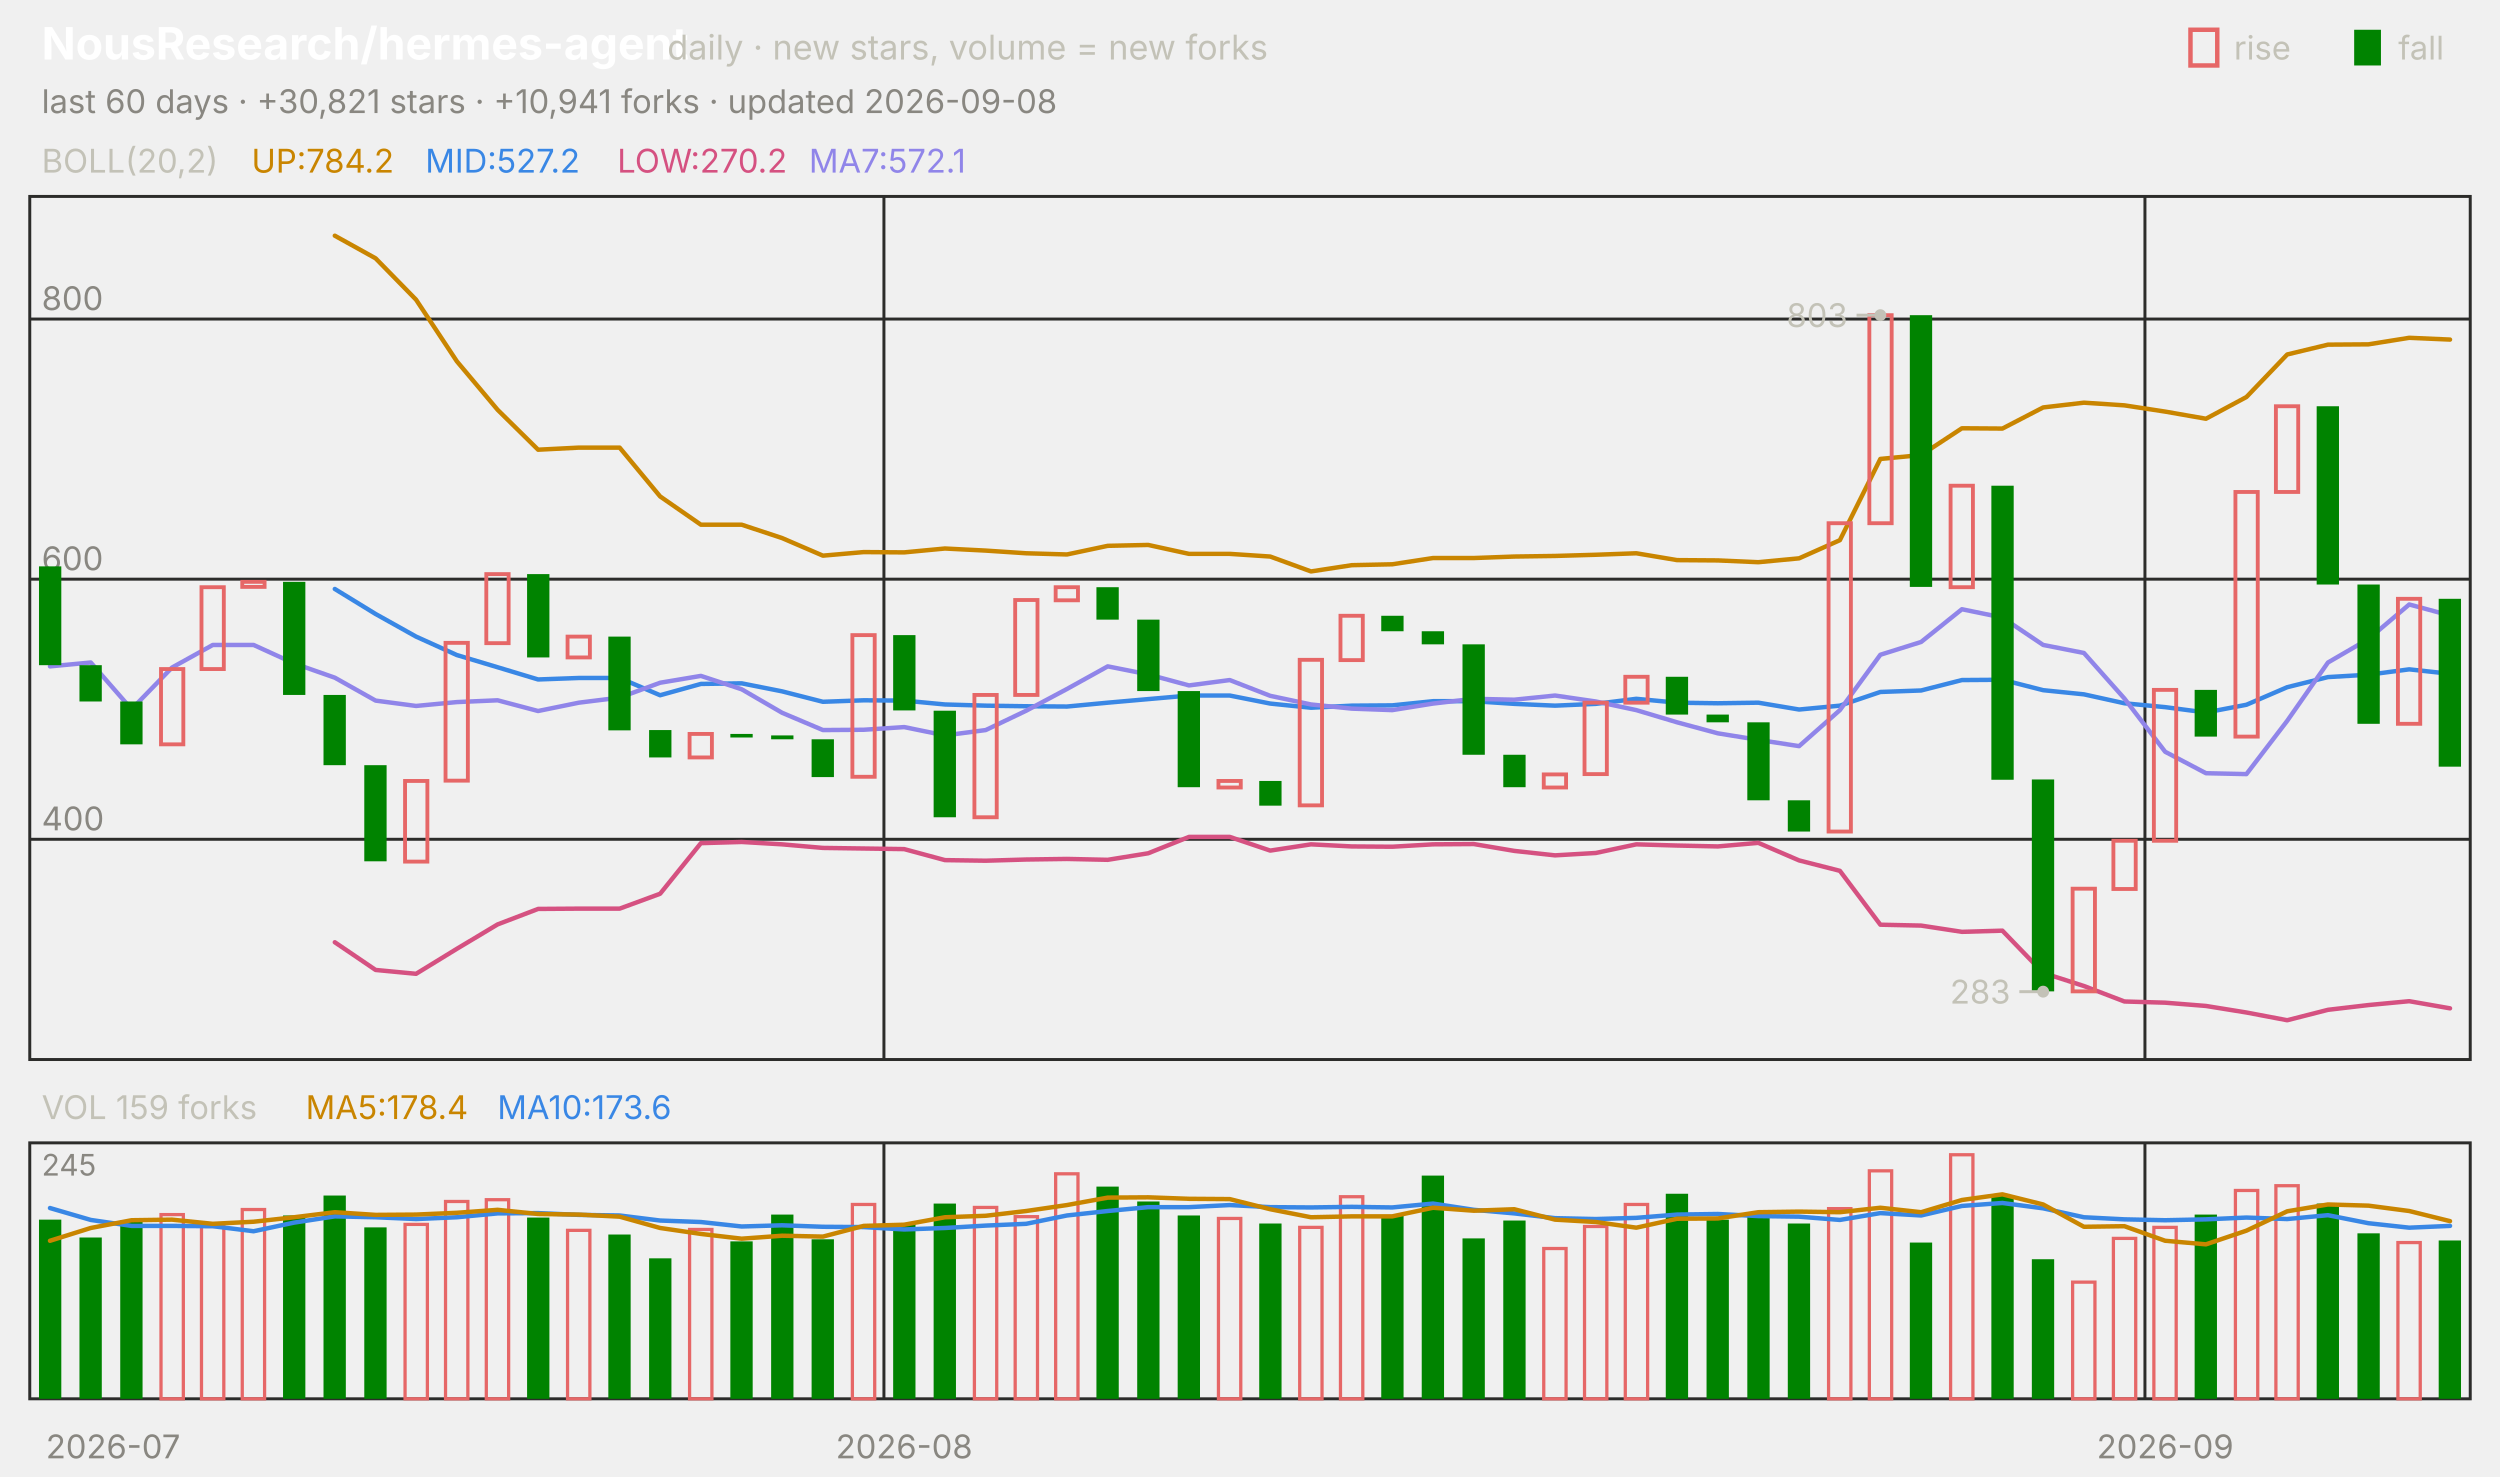
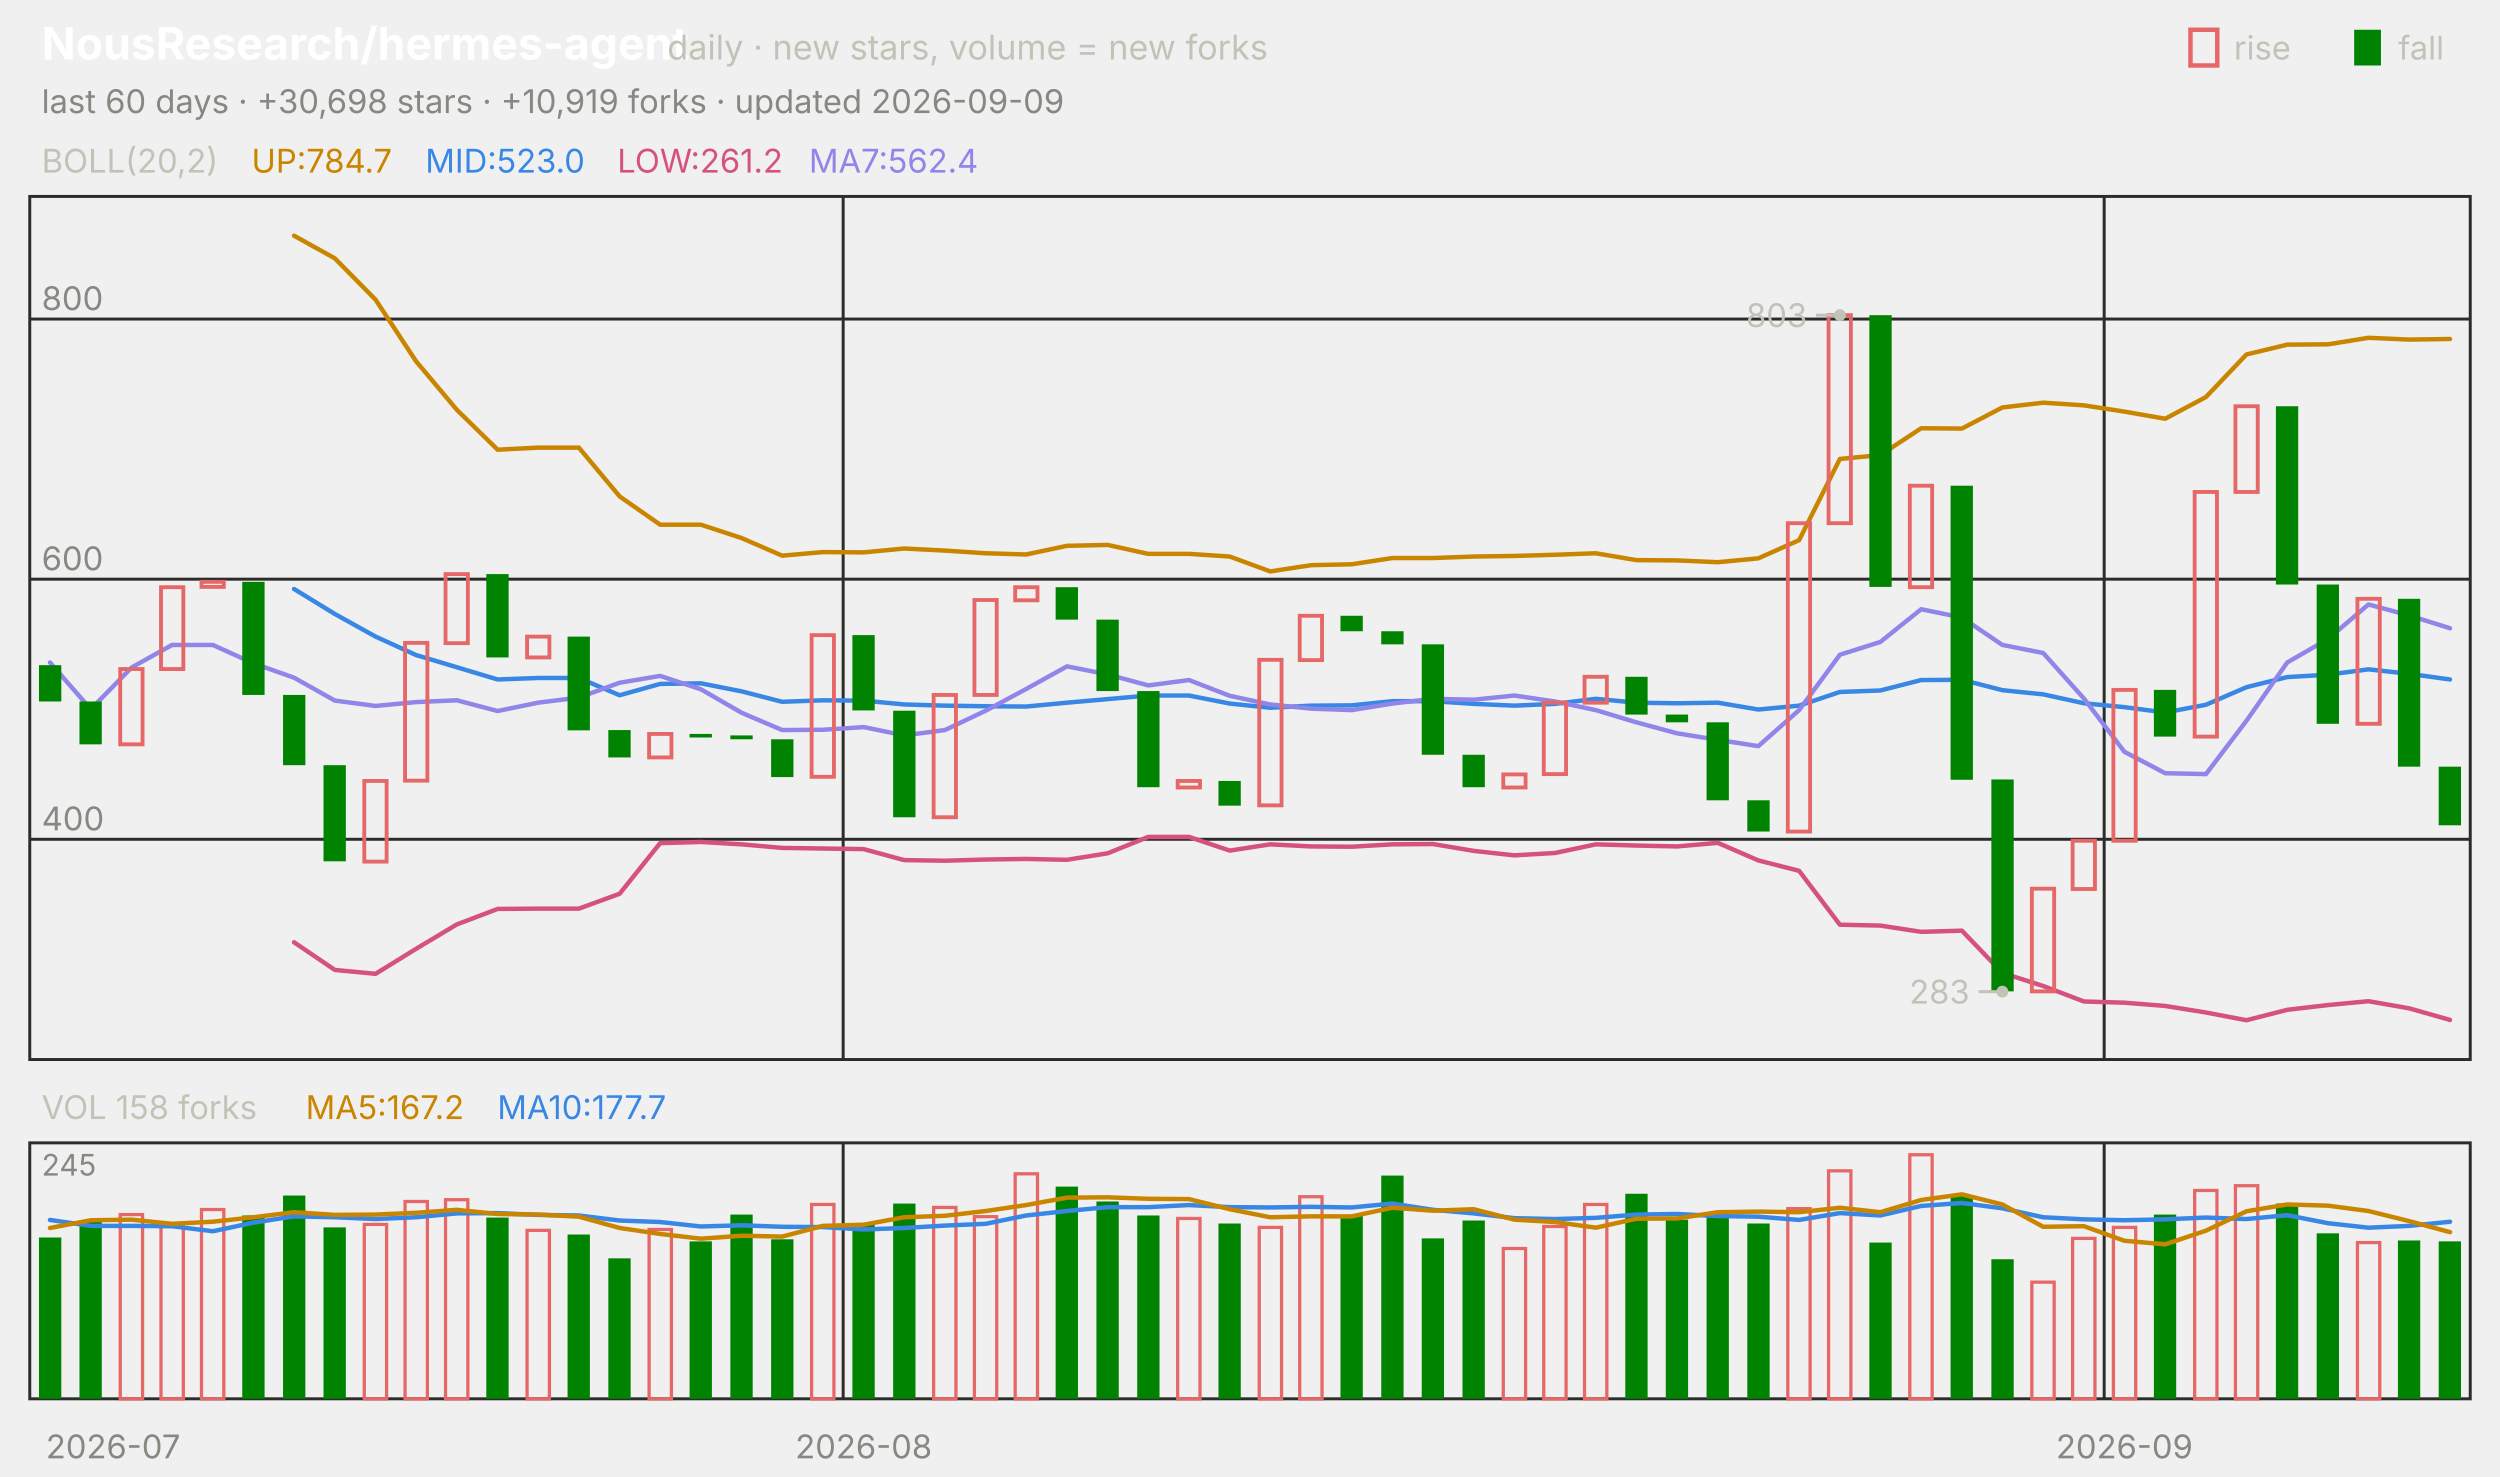
<svg xmlns="http://www.w3.org/2000/svg" viewBox="0 0 840 496" width="840" height="496" font-family="-apple-system,'Segoe UI',system-ui,sans-serif" role="img" aria-label="NousResearch/hermes-agent candlestick chart">
  <text x="14.0" y="20.0" font-size="15" fill="#ffffff" font-weight="650">NousResearch/hermes-agent</text>
  <text x="224.2" y="20.0" font-size="11.5" fill="#c3c2b7">daily · new stars, volume = new forks</text>
  <text x="805.8" y="20.0" font-size="11.0" fill="#c3c2b7">fall</text>
  <rect x="791" y="10" width="9" height="12" fill="#008300" />
  <text x="750.6" y="20.0" font-size="11.0" fill="#c3c2b7">rise</text>
  <rect x="736" y="10" width="9" height="12" fill="none" stroke="#e66767" stroke-width="1.5" />
-   <text x="14.0" y="38.0" font-size="11.0" fill="#898781">last 60 days · +30,821 stars · +10,941 forks · updated 2026-09-08</text>
+   <text x="14.0" y="38.0" font-size="11.0" fill="#898781">last 60 days · +30,698 stars · +10,919 forks · updated 2026-09-09</text>
  <rect x="10" y="66" width="820" height="290" fill="none" stroke="#2c2c2a" />
  <rect x="10" y="384" width="820" height="86" fill="none" stroke="#2c2c2a" />
  <text x="38.0" y="490.0" font-size="11.0" fill="#898781" text-anchor="middle">2026-07</text>
-   <line x1="297.0" y1="66.0" x2="297.0" y2="356.0" stroke="#2c2c2a" stroke-width="1.0" />
-   <line x1="297.0" y1="384.0" x2="297.0" y2="470.0" stroke="#2c2c2a" stroke-width="1.0" />
-   <text x="303.8" y="490.0" font-size="11.0" fill="#898781" text-anchor="middle">2026-08</text>
-   <line x1="720.7" y1="66.0" x2="720.7" y2="356.0" stroke="#2c2c2a" stroke-width="1.0" />
-   <line x1="720.7" y1="384.0" x2="720.7" y2="470.0" stroke="#2c2c2a" stroke-width="1.0" />
-   <text x="727.5" y="490.0" font-size="11.0" fill="#898781" text-anchor="middle">2026-09</text>
+   <line x1="283.3" y1="66.0" x2="283.3" y2="356.0" stroke="#2c2c2a" stroke-width="1.0" />
+   <line x1="283.3" y1="384.0" x2="283.3" y2="470.0" stroke="#2c2c2a" stroke-width="1.0" />
+   <text x="290.2" y="490.0" font-size="11.0" fill="#898781" text-anchor="middle">2026-08</text>
+   <line x1="707.0" y1="66.0" x2="707.0" y2="356.0" stroke="#2c2c2a" stroke-width="1.0" />
+   <line x1="707.0" y1="384.0" x2="707.0" y2="470.0" stroke="#2c2c2a" stroke-width="1.0" />
+   <text x="713.8" y="490.0" font-size="11.0" fill="#898781" text-anchor="middle">2026-09</text>
  <text x="14.0" y="58.0" font-size="11.0" fill="#c3c2b7">BOLL(20,2)</text>
-   <text x="84.5" y="58.0" font-size="11.0" fill="#c98500">UP:784.2</text>
-   <text x="142.9" y="58.0" font-size="11.0" fill="#3987e5">MID:527.2</text>
-   <text x="207.4" y="58.0" font-size="11.0" fill="#d55181">LOW:270.2</text>
-   <text x="271.8" y="58.0" font-size="11.0" fill="#9085e9">MA7:572.1</text>
+   <text x="84.5" y="58.0" font-size="11.0" fill="#c98500">UP:784.7</text>
+   <text x="142.9" y="58.0" font-size="11.0" fill="#3987e5">MID:523.0</text>
+   <text x="207.4" y="58.0" font-size="11.0" fill="#d55181">LOW:261.2</text>
+   <text x="271.8" y="58.0" font-size="11.0" fill="#9085e9">MA7:562.4</text>
  <line x1="10.0" y1="282.0" x2="830.0" y2="282.0" stroke="#2c2c2a" stroke-width="1.0" />
  <text x="14.0" y="279.0" font-size="11.0" fill="#898781">400</text>
  <line x1="10.0" y1="194.6" x2="830.0" y2="194.6" stroke="#2c2c2a" stroke-width="1.0" />
  <text x="14.0" y="191.6" font-size="11.0" fill="#898781">600</text>
  <line x1="10.0" y1="107.2" x2="830.0" y2="107.2" stroke="#2c2c2a" stroke-width="1.0" />
  <text x="14.0" y="104.2" font-size="11.0" fill="#898781">800</text>
-   <polyline points="112.5,79.2 126.2,86.8 139.8,100.7 153.5,121.4 167.2,137.7 180.8,151.1 194.5,150.4 208.2,150.4 221.8,166.8 235.5,176.3 249.2,176.3 262.8,180.8 276.5,186.7 290.2,185.5 303.8,185.6 317.5,184.3 331.2,185.0 344.8,185.9 358.5,186.3 372.2,183.4 385.8,183.1 399.5,186.1 413.2,186.1 426.8,187.0 440.5,192.0 454.2,189.9 467.8,189.6 481.5,187.5 495.2,187.5 508.8,187.0 522.5,186.8 536.2,186.4 549.8,185.9 563.5,188.2 577.2,188.3 590.8,188.9 604.5,187.6 618.2,181.5 631.8,154.2 645.5,152.9 659.2,143.9 672.8,144.0 686.5,136.9 700.2,135.3 713.8,136.2 727.5,138.3 741.2,140.7 754.8,133.4 768.5,119.1 782.2,115.8 795.8,115.7 809.5,113.5 823.2,114.1" fill="none" stroke="#c98500" stroke-width="1.5" stroke-linejoin="round" stroke-linecap="round" />
-   <polyline points="112.5,197.9 126.2,206.3 139.8,213.9 153.5,220.1 167.2,224.2 180.8,228.3 194.5,227.8 208.2,227.8 221.8,233.6 235.5,229.8 249.2,229.6 262.8,232.3 276.5,235.8 290.2,235.3 303.8,235.4 317.5,236.7 331.2,237.1 344.8,237.3 358.5,237.4 372.2,236.1 385.8,234.9 399.5,233.7 413.2,233.7 426.8,236.4 440.5,237.8 454.2,237.1 467.8,237.0 481.5,235.6 495.2,235.6 508.8,236.5 522.5,237.1 536.2,236.5 549.8,234.8 563.5,236.1 577.2,236.3 590.8,236.1 604.5,238.4 618.2,237.1 631.8,232.5 645.5,232.0 659.2,228.5 672.8,228.4 686.5,231.9 700.2,233.3 713.8,236.3 727.5,237.6 741.2,239.4 754.8,236.8 768.5,230.9 782.2,227.5 795.8,226.7 809.5,224.9 823.2,226.4" fill="none" stroke="#3987e5" stroke-width="1.5" stroke-linejoin="round" stroke-linecap="round" />
-   <polyline points="112.5,316.6 126.2,325.9 139.8,327.2 153.5,318.8 167.2,310.6 180.8,305.4 194.5,305.3 208.2,305.3 221.8,300.3 235.5,283.3 249.2,282.9 262.8,283.7 276.5,284.9 290.2,285.1 303.8,285.3 317.5,289.0 331.2,289.2 344.8,288.8 358.5,288.6 372.2,288.9 385.8,286.7 399.5,281.2 413.2,281.2 426.8,285.8 440.5,283.7 454.2,284.4 467.8,284.5 481.5,283.7 495.2,283.6 508.8,285.9 522.5,287.4 536.2,286.6 549.8,283.7 563.5,284.1 577.2,284.4 590.8,283.2 604.5,289.1 618.2,292.6 631.8,310.7 645.5,311.0 659.2,313.1 672.8,312.7 686.5,326.9 700.2,331.3 713.8,336.5 727.5,336.9 741.2,338.0 754.8,340.2 768.5,342.8 782.2,339.3 795.8,337.7 809.5,336.4 823.2,338.8" fill="none" stroke="#d55181" stroke-width="1.5" stroke-linejoin="round" stroke-linecap="round" />
-   <polyline points="16.8,223.9 30.5,222.6 44.2,238.3 57.8,224.3 71.5,216.7 85.2,216.7 98.8,222.9 112.5,227.7 126.2,235.4 139.8,237.2 153.5,235.9 167.2,235.3 180.8,238.9 194.5,236.1 208.2,234.4 221.8,229.4 235.5,227.1 249.2,231.6 262.8,239.5 276.5,245.3 290.2,245.2 303.8,244.3 317.5,247.1 331.2,245.3 344.8,238.8 358.5,231.5 372.2,223.9 385.8,226.6 399.5,230.3 413.2,228.5 426.8,233.8 440.5,236.7 454.2,238.1 467.8,238.6 481.5,236.4 495.2,234.8 508.8,235.1 522.5,233.7 536.2,235.7 549.8,238.6 563.5,242.7 577.2,246.4 590.8,248.6 604.5,250.7 618.2,238.6 631.8,220.0 645.5,215.7 659.2,204.7 672.8,207.5 686.5,216.7 700.2,219.4 713.8,234.7 727.5,252.6 741.2,259.8 754.8,260.1 768.5,242.2 782.2,222.6 795.8,214.7 809.5,203.1 823.2,206.8" fill="none" stroke="#9085e9" stroke-width="1.5" stroke-linejoin="round" stroke-linecap="round" />
-   <rect x="13.1" y="190.3" width="7.5" height="33.2" fill="#008300" />
-   <rect x="26.7" y="223.5" width="7.5" height="12.2" fill="#008300" />
-   <rect x="40.4" y="235.7" width="7.5" height="14.4" fill="#008300" />
-   <rect x="54.1" y="224.8" width="7.5" height="25.3" fill="none" stroke="#e66767" stroke-width="1.3" />
-   <rect x="67.7" y="197.3" width="7.5" height="27.5" fill="none" stroke="#e66767" stroke-width="1.3" />
-   <rect x="81.4" y="195.5" width="7.5" height="1.7" fill="none" stroke="#e66767" stroke-width="1.3" />
-   <rect x="95.1" y="195.5" width="7.5" height="38.0" fill="#008300" />
-   <rect x="108.7" y="233.5" width="7.5" height="23.6" fill="#008300" />
-   <rect x="122.4" y="257.1" width="7.5" height="32.3" fill="#008300" />
-   <rect x="136.1" y="262.4" width="7.5" height="27.1" fill="none" stroke="#e66767" stroke-width="1.3" />
-   <rect x="149.7" y="216.0" width="7.5" height="46.3" fill="none" stroke="#e66767" stroke-width="1.3" />
-   <rect x="163.4" y="192.9" width="7.5" height="23.2" fill="none" stroke="#e66767" stroke-width="1.3" />
-   <rect x="177.1" y="192.9" width="7.5" height="28.0" fill="#008300" />
-   <rect x="190.7" y="213.9" width="7.5" height="7.0" fill="none" stroke="#e66767" stroke-width="1.3" />
-   <rect x="204.4" y="213.9" width="7.5" height="31.5" fill="#008300" />
-   <rect x="218.1" y="245.3" width="7.5" height="9.2" fill="#008300" />
-   <rect x="231.7" y="246.6" width="7.5" height="7.9" fill="none" stroke="#e66767" stroke-width="1.3" />
-   <rect x="245.4" y="246.6" width="7.5" height="1.2" fill="#008300" />
-   <rect x="259.1" y="247.1" width="7.5" height="1.3" fill="#008300" />
-   <rect x="272.7" y="248.4" width="7.5" height="12.7" fill="#008300" />
-   <rect x="286.4" y="213.4" width="7.5" height="47.6" fill="none" stroke="#e66767" stroke-width="1.3" />
-   <rect x="300.1" y="213.4" width="7.5" height="25.3" fill="#008300" />
-   <rect x="313.7" y="238.8" width="7.5" height="35.8" fill="#008300" />
-   <rect x="327.4" y="233.5" width="7.5" height="41.1" fill="none" stroke="#e66767" stroke-width="1.3" />
-   <rect x="341.1" y="201.6" width="7.5" height="31.9" fill="none" stroke="#e66767" stroke-width="1.3" />
-   <rect x="354.7" y="197.3" width="7.5" height="4.4" fill="none" stroke="#e66767" stroke-width="1.3" />
-   <rect x="368.4" y="197.3" width="7.5" height="10.9" fill="#008300" />
-   <rect x="382.1" y="208.2" width="7.5" height="24.0" fill="#008300" />
-   <rect x="395.7" y="232.2" width="7.5" height="32.3" fill="#008300" />
-   <rect x="409.4" y="262.4" width="7.5" height="2.2" fill="none" stroke="#e66767" stroke-width="1.3" />
-   <rect x="423.1" y="262.4" width="7.5" height="8.3" fill="#008300" />
-   <rect x="436.7" y="221.7" width="7.5" height="48.9" fill="none" stroke="#e66767" stroke-width="1.3" />
-   <rect x="450.4" y="206.9" width="7.5" height="14.9" fill="none" stroke="#e66767" stroke-width="1.3" />
-   <rect x="464.1" y="206.9" width="7.5" height="5.2" fill="#008300" />
-   <rect x="477.7" y="212.1" width="7.5" height="4.4" fill="#008300" />
-   <rect x="491.4" y="216.5" width="7.5" height="37.1" fill="#008300" />
-   <rect x="505.1" y="253.6" width="7.5" height="10.9" fill="#008300" />
-   <rect x="518.7" y="260.2" width="7.5" height="4.4" fill="none" stroke="#e66767" stroke-width="1.3" />
-   <rect x="532.4" y="236.1" width="7.5" height="24.0" fill="none" stroke="#e66767" stroke-width="1.3" />
-   <rect x="546.1" y="227.4" width="7.5" height="8.7" fill="none" stroke="#e66767" stroke-width="1.3" />
-   <rect x="559.7" y="227.4" width="7.5" height="12.7" fill="#008300" />
-   <rect x="573.4" y="240.1" width="7.5" height="2.6" fill="#008300" />
-   <rect x="587.1" y="242.7" width="7.5" height="26.2" fill="#008300" />
-   <rect x="600.7" y="268.9" width="7.5" height="10.5" fill="#008300" />
-   <rect x="614.4" y="175.8" width="7.5" height="103.6" fill="none" stroke="#e66767" stroke-width="1.3" />
-   <rect x="628.1" y="105.9" width="7.5" height="69.9" fill="none" stroke="#e66767" stroke-width="1.3" />
-   <rect x="641.7" y="105.9" width="7.5" height="91.3" fill="#008300" />
-   <rect x="655.4" y="163.2" width="7.5" height="34.1" fill="none" stroke="#e66767" stroke-width="1.3" />
-   <rect x="669.1" y="163.2" width="7.5" height="98.8" fill="#008300" />
-   <rect x="682.7" y="261.9" width="7.5" height="71.2" fill="#008300" />
-   <rect x="696.4" y="298.6" width="7.5" height="34.5" fill="none" stroke="#e66767" stroke-width="1.3" />
-   <rect x="710.1" y="282.5" width="7.5" height="16.2" fill="none" stroke="#e66767" stroke-width="1.3" />
-   <rect x="723.7" y="231.8" width="7.5" height="50.7" fill="none" stroke="#e66767" stroke-width="1.3" />
-   <rect x="737.4" y="231.8" width="7.5" height="15.7" fill="#008300" />
-   <rect x="751.1" y="165.3" width="7.5" height="82.2" fill="none" stroke="#e66767" stroke-width="1.3" />
-   <rect x="764.7" y="136.5" width="7.5" height="28.8" fill="none" stroke="#e66767" stroke-width="1.3" />
-   <rect x="778.4" y="136.5" width="7.5" height="59.9" fill="#008300" />
-   <rect x="792.1" y="196.4" width="7.5" height="46.8" fill="#008300" />
-   <rect x="805.7" y="201.2" width="7.5" height="42.0" fill="none" stroke="#e66767" stroke-width="1.3" />
-   <rect x="819.4" y="201.2" width="7.5" height="56.4" fill="#008300" />
-   <circle cx="631.8" cy="105.9" r="2" fill="#c3c2b7" />
-   <line x1="631.8" y1="105.9" x2="623.8" y2="105.9" stroke="#c3c2b7" stroke-width="1.0" />
-   <text x="620.8" y="109.9" font-size="11.0" fill="#c3c2b7" text-anchor="end">803</text>
-   <circle cx="686.5" cy="333.2" r="2" fill="#c3c2b7" />
-   <line x1="686.5" y1="333.2" x2="678.5" y2="333.2" stroke="#c3c2b7" stroke-width="1.0" />
-   <text x="675.5" y="337.2" font-size="11.0" fill="#c3c2b7" text-anchor="end">283</text>
-   <text x="14.0" y="376.0" font-size="11.0" fill="#c3c2b7">VOL 159 forks</text>
-   <text x="102.7" y="376.0" font-size="11.0" fill="#c98500">MA5:178.4</text>
-   <text x="167.1" y="376.0" font-size="11.0" fill="#3987e5">MA10:173.6</text>
+   <polyline points="98.8,79.2 112.5,86.8 126.2,100.7 139.8,121.4 153.5,137.7 167.2,151.1 180.8,150.4 194.5,150.4 208.2,166.8 221.8,176.3 235.5,176.3 249.2,180.8 262.8,186.7 276.5,185.5 290.2,185.6 303.8,184.3 317.5,185.0 331.2,185.9 344.8,186.3 358.5,183.4 372.2,183.1 385.8,186.1 399.5,186.1 413.2,187.0 426.8,192.0 440.5,189.9 454.2,189.6 467.8,187.5 481.5,187.5 495.2,187.0 508.8,186.8 522.5,186.4 536.2,185.9 549.8,188.2 563.5,188.3 577.2,188.9 590.8,187.6 604.5,181.5 618.2,154.2 631.8,152.9 645.5,143.9 659.2,144.0 672.8,136.9 686.5,135.3 700.2,136.2 713.8,138.3 727.5,140.7 741.2,133.4 754.8,119.1 768.5,115.8 782.2,115.7 795.8,113.5 809.5,114.1 823.2,113.9" fill="none" stroke="#c98500" stroke-width="1.5" stroke-linejoin="round" stroke-linecap="round" />
+   <polyline points="98.8,197.9 112.5,206.3 126.2,213.9 139.8,220.1 153.5,224.2 167.2,228.3 180.8,227.8 194.5,227.8 208.2,233.6 221.8,229.8 235.5,229.6 249.2,232.3 262.8,235.8 276.5,235.3 290.2,235.4 303.8,236.7 317.5,237.1 331.2,237.3 344.8,237.4 358.5,236.1 372.2,234.9 385.8,233.7 399.5,233.7 413.2,236.4 426.8,237.8 440.5,237.1 454.2,237.0 467.8,235.6 481.5,235.6 495.2,236.5 508.8,237.1 522.5,236.5 536.2,234.8 549.8,236.1 563.5,236.3 577.2,236.1 590.8,238.4 604.5,237.1 618.2,232.5 631.8,232.0 645.5,228.5 659.2,228.4 672.8,231.9 686.5,233.3 700.2,236.3 713.8,237.6 727.5,239.4 741.2,236.8 754.8,230.9 768.5,227.5 782.2,226.7 795.8,224.9 809.5,226.4 823.2,228.3" fill="none" stroke="#3987e5" stroke-width="1.5" stroke-linejoin="round" stroke-linecap="round" />
+   <polyline points="98.8,316.6 112.5,325.9 126.2,327.2 139.8,318.8 153.5,310.6 167.2,305.4 180.8,305.3 194.5,305.3 208.2,300.3 221.8,283.3 235.5,282.9 249.2,283.7 262.8,284.9 276.5,285.1 290.2,285.3 303.8,289.0 317.5,289.2 331.2,288.8 344.8,288.6 358.5,288.9 372.2,286.7 385.8,281.2 399.5,281.2 413.2,285.8 426.8,283.7 440.5,284.4 454.2,284.5 467.8,283.7 481.5,283.6 495.2,285.9 508.8,287.4 522.5,286.6 536.2,283.7 549.8,284.1 563.5,284.4 577.2,283.2 590.8,289.1 604.5,292.6 618.2,310.7 631.8,311.0 645.5,313.1 659.2,312.7 672.8,326.9 686.5,331.3 700.2,336.5 713.8,336.9 727.5,338.0 741.2,340.2 754.8,342.8 768.5,339.3 782.2,337.7 795.8,336.4 809.5,338.8 823.2,342.7" fill="none" stroke="#d55181" stroke-width="1.5" stroke-linejoin="round" stroke-linecap="round" />
+   <polyline points="16.8,222.6 30.5,238.3 44.2,224.3 57.8,216.7 71.5,216.7 85.2,222.9 98.8,227.7 112.5,235.4 126.2,237.2 139.8,235.9 153.5,235.3 167.2,238.9 180.8,236.1 194.5,234.4 208.2,229.4 221.8,227.1 235.5,231.6 249.2,239.5 262.8,245.3 276.5,245.2 290.2,244.3 303.8,247.1 317.5,245.3 331.2,238.8 344.8,231.5 358.5,223.9 372.2,226.6 385.8,230.3 399.5,228.5 413.2,233.8 426.8,236.7 440.5,238.1 454.2,238.6 467.8,236.4 481.5,234.8 495.2,235.1 508.8,233.7 522.5,235.7 536.2,238.6 549.8,242.7 563.5,246.4 577.2,248.6 590.8,250.7 604.5,238.6 618.2,220.0 631.8,215.7 645.5,204.7 659.2,207.5 672.8,216.7 686.5,219.4 700.2,234.7 713.8,252.6 727.5,259.8 741.2,260.1 754.8,242.2 768.5,222.6 782.2,214.7 795.8,203.1 809.5,206.8 823.2,211.1" fill="none" stroke="#9085e9" stroke-width="1.5" stroke-linejoin="round" stroke-linecap="round" />
+   <rect x="13.1" y="223.5" width="7.5" height="12.2" fill="#008300" />
+   <rect x="26.7" y="235.7" width="7.5" height="14.4" fill="#008300" />
+   <rect x="40.4" y="224.8" width="7.5" height="25.3" fill="none" stroke="#e66767" stroke-width="1.3" />
+   <rect x="54.1" y="197.3" width="7.5" height="27.5" fill="none" stroke="#e66767" stroke-width="1.3" />
+   <rect x="67.7" y="195.5" width="7.5" height="1.7" fill="none" stroke="#e66767" stroke-width="1.3" />
+   <rect x="81.4" y="195.5" width="7.5" height="38.0" fill="#008300" />
+   <rect x="95.1" y="233.5" width="7.5" height="23.6" fill="#008300" />
+   <rect x="108.7" y="257.1" width="7.5" height="32.3" fill="#008300" />
+   <rect x="122.4" y="262.4" width="7.5" height="27.1" fill="none" stroke="#e66767" stroke-width="1.3" />
+   <rect x="136.1" y="216.0" width="7.5" height="46.3" fill="none" stroke="#e66767" stroke-width="1.3" />
+   <rect x="149.7" y="192.9" width="7.5" height="23.2" fill="none" stroke="#e66767" stroke-width="1.3" />
+   <rect x="163.4" y="192.9" width="7.5" height="28.0" fill="#008300" />
+   <rect x="177.1" y="213.9" width="7.5" height="7.0" fill="none" stroke="#e66767" stroke-width="1.3" />
+   <rect x="190.7" y="213.9" width="7.5" height="31.5" fill="#008300" />
+   <rect x="204.4" y="245.3" width="7.5" height="9.2" fill="#008300" />
+   <rect x="218.1" y="246.6" width="7.5" height="7.9" fill="none" stroke="#e66767" stroke-width="1.3" />
+   <rect x="231.7" y="246.6" width="7.5" height="1.2" fill="#008300" />
+   <rect x="245.4" y="247.1" width="7.5" height="1.3" fill="#008300" />
+   <rect x="259.1" y="248.4" width="7.5" height="12.7" fill="#008300" />
+   <rect x="272.7" y="213.4" width="7.5" height="47.6" fill="none" stroke="#e66767" stroke-width="1.3" />
+   <rect x="286.4" y="213.4" width="7.5" height="25.3" fill="#008300" />
+   <rect x="300.1" y="238.8" width="7.5" height="35.8" fill="#008300" />
+   <rect x="313.7" y="233.5" width="7.5" height="41.1" fill="none" stroke="#e66767" stroke-width="1.3" />
+   <rect x="327.4" y="201.6" width="7.5" height="31.9" fill="none" stroke="#e66767" stroke-width="1.3" />
+   <rect x="341.1" y="197.3" width="7.5" height="4.4" fill="none" stroke="#e66767" stroke-width="1.3" />
+   <rect x="354.7" y="197.3" width="7.5" height="10.9" fill="#008300" />
+   <rect x="368.4" y="208.2" width="7.5" height="24.0" fill="#008300" />
+   <rect x="382.1" y="232.2" width="7.5" height="32.3" fill="#008300" />
+   <rect x="395.7" y="262.4" width="7.5" height="2.2" fill="none" stroke="#e66767" stroke-width="1.3" />
+   <rect x="409.4" y="262.4" width="7.5" height="8.3" fill="#008300" />
+   <rect x="423.1" y="221.7" width="7.5" height="48.9" fill="none" stroke="#e66767" stroke-width="1.3" />
+   <rect x="436.7" y="206.9" width="7.5" height="14.9" fill="none" stroke="#e66767" stroke-width="1.3" />
+   <rect x="450.4" y="206.9" width="7.5" height="5.2" fill="#008300" />
+   <rect x="464.1" y="212.1" width="7.5" height="4.4" fill="#008300" />
+   <rect x="477.7" y="216.5" width="7.5" height="37.1" fill="#008300" />
+   <rect x="491.4" y="253.6" width="7.5" height="10.9" fill="#008300" />
+   <rect x="505.1" y="260.2" width="7.5" height="4.4" fill="none" stroke="#e66767" stroke-width="1.3" />
+   <rect x="518.7" y="236.1" width="7.5" height="24.0" fill="none" stroke="#e66767" stroke-width="1.3" />
+   <rect x="532.4" y="227.4" width="7.5" height="8.7" fill="none" stroke="#e66767" stroke-width="1.3" />
+   <rect x="546.1" y="227.4" width="7.5" height="12.7" fill="#008300" />
+   <rect x="559.7" y="240.1" width="7.5" height="2.6" fill="#008300" />
+   <rect x="573.4" y="242.7" width="7.5" height="26.2" fill="#008300" />
+   <rect x="587.1" y="268.9" width="7.5" height="10.5" fill="#008300" />
+   <rect x="600.7" y="175.8" width="7.5" height="103.6" fill="none" stroke="#e66767" stroke-width="1.3" />
+   <rect x="614.4" y="105.9" width="7.5" height="69.9" fill="none" stroke="#e66767" stroke-width="1.3" />
+   <rect x="628.1" y="105.9" width="7.5" height="91.3" fill="#008300" />
+   <rect x="641.7" y="163.2" width="7.5" height="34.1" fill="none" stroke="#e66767" stroke-width="1.3" />
+   <rect x="655.4" y="163.2" width="7.5" height="98.8" fill="#008300" />
+   <rect x="669.1" y="261.9" width="7.5" height="71.2" fill="#008300" />
+   <rect x="682.7" y="298.6" width="7.5" height="34.5" fill="none" stroke="#e66767" stroke-width="1.3" />
+   <rect x="696.4" y="282.5" width="7.5" height="16.2" fill="none" stroke="#e66767" stroke-width="1.3" />
+   <rect x="710.1" y="231.8" width="7.5" height="50.7" fill="none" stroke="#e66767" stroke-width="1.3" />
+   <rect x="723.7" y="231.8" width="7.5" height="15.7" fill="#008300" />
+   <rect x="737.4" y="165.3" width="7.5" height="82.2" fill="none" stroke="#e66767" stroke-width="1.3" />
+   <rect x="751.1" y="136.5" width="7.5" height="28.8" fill="none" stroke="#e66767" stroke-width="1.3" />
+   <rect x="764.7" y="136.5" width="7.5" height="59.9" fill="#008300" />
+   <rect x="778.4" y="196.4" width="7.5" height="46.8" fill="#008300" />
+   <rect x="792.1" y="201.2" width="7.5" height="42.0" fill="none" stroke="#e66767" stroke-width="1.3" />
+   <rect x="805.7" y="201.2" width="7.5" height="56.4" fill="#008300" />
+   <rect x="819.4" y="257.6" width="7.5" height="19.7" fill="#008300" />
+   <circle cx="618.2" cy="105.9" r="2" fill="#c3c2b7" />
+   <line x1="618.2" y1="105.9" x2="610.2" y2="105.9" stroke="#c3c2b7" stroke-width="1.0" />
+   <text x="607.2" y="109.9" font-size="11.0" fill="#c3c2b7" text-anchor="end">803</text>
+   <circle cx="672.8" cy="333.2" r="2" fill="#c3c2b7" />
+   <line x1="672.8" y1="333.2" x2="664.8" y2="333.2" stroke="#c3c2b7" stroke-width="1.0" />
+   <text x="661.8" y="337.2" font-size="11.0" fill="#c3c2b7" text-anchor="end">283</text>
+   <text x="14.0" y="376.0" font-size="11.0" fill="#c3c2b7">VOL 158 forks</text>
+   <text x="102.7" y="376.0" font-size="11.0" fill="#c98500">MA5:167.2</text>
+   <text x="167.1" y="376.0" font-size="11.0" fill="#3987e5">MA10:177.7</text>
  <text x="14.0" y="395.0" font-size="10" fill="#898781">245</text>
-   <rect x="13.1" y="409.8" width="7.5" height="60.2" fill="#008300" />
-   <rect x="26.7" y="415.8" width="7.5" height="54.2" fill="#008300" />
-   <rect x="40.4" y="410.1" width="7.5" height="59.9" fill="#008300" />
-   <rect x="54.1" y="408.1" width="7.5" height="61.9" fill="none" stroke="#e66767" stroke-width="1.1" />
-   <rect x="67.7" y="412.1" width="7.5" height="57.9" fill="none" stroke="#e66767" stroke-width="1.1" />
-   <rect x="81.4" y="406.4" width="7.5" height="63.6" fill="none" stroke="#e66767" stroke-width="1.1" />
-   <rect x="95.1" y="408.4" width="7.5" height="61.6" fill="#008300" />
-   <rect x="108.7" y="401.7" width="7.5" height="68.3" fill="#008300" />
-   <rect x="122.4" y="412.4" width="7.5" height="57.6" fill="#008300" />
-   <rect x="136.1" y="411.4" width="7.5" height="58.6" fill="none" stroke="#e66767" stroke-width="1.1" />
-   <rect x="149.7" y="403.7" width="7.5" height="66.3" fill="none" stroke="#e66767" stroke-width="1.1" />
-   <rect x="163.4" y="403.1" width="7.5" height="66.9" fill="none" stroke="#e66767" stroke-width="1.1" />
-   <rect x="177.1" y="409.1" width="7.5" height="60.9" fill="#008300" />
-   <rect x="190.7" y="413.4" width="7.5" height="56.6" fill="none" stroke="#e66767" stroke-width="1.1" />
-   <rect x="204.4" y="414.8" width="7.5" height="55.2" fill="#008300" />
-   <rect x="218.1" y="422.8" width="7.5" height="47.2" fill="#008300" />
-   <rect x="231.7" y="413.1" width="7.5" height="56.9" fill="none" stroke="#e66767" stroke-width="1.1" />
-   <rect x="245.4" y="417.1" width="7.5" height="52.9" fill="#008300" />
-   <rect x="259.1" y="408.1" width="7.5" height="61.9" fill="#008300" />
-   <rect x="272.7" y="416.4" width="7.5" height="53.6" fill="#008300" />
-   <rect x="286.4" y="404.7" width="7.5" height="65.3" fill="none" stroke="#e66767" stroke-width="1.1" />
-   <rect x="300.1" y="411.1" width="7.5" height="58.9" fill="#008300" />
-   <rect x="313.7" y="404.4" width="7.5" height="65.6" fill="#008300" />
-   <rect x="327.4" y="405.7" width="7.5" height="64.3" fill="none" stroke="#e66767" stroke-width="1.1" />
-   <rect x="341.1" y="408.8" width="7.5" height="61.2" fill="none" stroke="#e66767" stroke-width="1.1" />
-   <rect x="354.7" y="394.4" width="7.5" height="75.6" fill="none" stroke="#e66767" stroke-width="1.1" />
-   <rect x="368.4" y="398.7" width="7.5" height="71.3" fill="#008300" />
-   <rect x="382.1" y="403.7" width="7.5" height="66.3" fill="#008300" />
-   <rect x="395.7" y="408.4" width="7.5" height="61.6" fill="#008300" />
-   <rect x="409.4" y="409.4" width="7.5" height="60.6" fill="none" stroke="#e66767" stroke-width="1.1" />
-   <rect x="423.1" y="411.1" width="7.5" height="58.9" fill="#008300" />
-   <rect x="436.7" y="412.4" width="7.5" height="57.6" fill="none" stroke="#e66767" stroke-width="1.1" />
-   <rect x="450.4" y="402.1" width="7.5" height="67.9" fill="none" stroke="#e66767" stroke-width="1.1" />
-   <rect x="464.1" y="408.4" width="7.5" height="61.6" fill="#008300" />
-   <rect x="477.7" y="395.0" width="7.5" height="75.0" fill="#008300" />
-   <rect x="491.4" y="416.1" width="7.5" height="53.9" fill="#008300" />
-   <rect x="505.1" y="410.1" width="7.5" height="59.9" fill="#008300" />
-   <rect x="518.7" y="419.5" width="7.5" height="50.5" fill="none" stroke="#e66767" stroke-width="1.1" />
-   <rect x="532.4" y="412.1" width="7.5" height="57.9" fill="none" stroke="#e66767" stroke-width="1.1" />
-   <rect x="546.1" y="404.7" width="7.5" height="65.3" fill="none" stroke="#e66767" stroke-width="1.1" />
-   <rect x="559.7" y="401.1" width="7.5" height="68.9" fill="#008300" />
-   <rect x="573.4" y="409.8" width="7.5" height="60.2" fill="#008300" />
-   <rect x="587.1" y="408.8" width="7.5" height="61.2" fill="#008300" />
-   <rect x="600.7" y="411.1" width="7.5" height="58.9" fill="#008300" />
-   <rect x="614.4" y="406.1" width="7.5" height="63.9" fill="none" stroke="#e66767" stroke-width="1.1" />
-   <rect x="628.1" y="393.4" width="7.5" height="76.6" fill="none" stroke="#e66767" stroke-width="1.1" />
-   <rect x="641.7" y="417.5" width="7.5" height="52.5" fill="#008300" />
-   <rect x="655.4" y="388.0" width="7.5" height="82.0" fill="none" stroke="#e66767" stroke-width="1.1" />
-   <rect x="669.1" y="401.7" width="7.5" height="68.3" fill="#008300" />
-   <rect x="682.7" y="423.1" width="7.5" height="46.9" fill="#008300" />
-   <rect x="696.4" y="430.8" width="7.5" height="39.2" fill="none" stroke="#e66767" stroke-width="1.1" />
-   <rect x="710.1" y="416.1" width="7.5" height="53.9" fill="none" stroke="#e66767" stroke-width="1.1" />
-   <rect x="723.7" y="412.4" width="7.5" height="57.6" fill="none" stroke="#e66767" stroke-width="1.1" />
-   <rect x="737.4" y="408.1" width="7.5" height="61.9" fill="#008300" />
-   <rect x="751.1" y="400.0" width="7.5" height="70.0" fill="none" stroke="#e66767" stroke-width="1.1" />
-   <rect x="764.7" y="398.4" width="7.5" height="71.6" fill="none" stroke="#e66767" stroke-width="1.1" />
-   <rect x="778.4" y="404.4" width="7.5" height="65.6" fill="#008300" />
-   <rect x="792.1" y="414.4" width="7.5" height="55.6" fill="#008300" />
-   <rect x="805.7" y="417.5" width="7.5" height="52.5" fill="none" stroke="#e66767" stroke-width="1.1" />
-   <rect x="819.4" y="416.8" width="7.5" height="53.2" fill="#008300" />
-   <polyline points="16.8,405.9 30.5,409.9 44.2,411.9 57.8,411.9 71.5,412.0 85.2,413.7 98.8,410.8 112.5,408.7 126.2,409.0 139.8,409.6 153.5,409.0 167.2,407.7 180.8,407.6 194.5,408.2 208.2,408.4 221.8,410.1 235.5,410.6 249.2,412.1 262.8,411.7 276.5,412.2 290.2,412.3 303.8,413.1 317.5,412.6 331.2,411.8 344.8,411.2 358.5,408.4 372.2,406.9 385.8,405.6 399.5,405.6 413.2,404.9 426.8,405.6 440.5,405.7 454.2,405.5 467.8,405.7 481.5,404.4 495.2,406.5 508.8,407.7 522.5,409.3 536.2,409.6 549.8,409.2 563.5,408.1 577.2,407.9 590.8,408.6 604.5,408.8 618.2,409.9 631.8,407.6 645.5,408.4 659.2,405.2 672.8,404.2 686.5,406.0 700.2,409.0 713.8,409.7 727.5,410.0 741.2,409.7 754.8,409.1 768.5,409.6 782.2,408.3 795.8,411.0 809.5,412.5 823.2,411.9" fill="none" stroke="#3987e5" stroke-width="1.5" stroke-linejoin="round" stroke-linecap="round" />
-   <polyline points="16.8,416.9 30.5,412.6 44.2,410.0 57.8,409.8 71.5,411.2 85.2,410.5 98.8,409.0 112.5,407.3 126.2,408.2 139.8,408.1 153.5,407.5 167.2,406.5 180.8,407.9 194.5,408.1 208.2,408.8 221.8,412.6 235.5,414.6 249.2,416.2 262.8,415.2 276.5,415.5 290.2,411.9 303.8,411.5 317.5,409.0 331.2,408.5 344.8,406.9 358.5,404.9 372.2,402.4 385.8,402.3 399.5,402.8 413.2,402.9 426.8,406.3 440.5,409.0 454.2,408.7 467.8,408.7 481.5,405.8 495.2,406.8 508.8,406.3 522.5,409.8 536.2,410.6 549.8,412.5 563.5,409.5 577.2,409.4 590.8,407.3 604.5,407.1 618.2,407.3 631.8,405.8 645.5,407.3 659.2,403.2 672.8,401.3 686.5,404.7 700.2,412.2 713.8,412.0 727.5,416.9 741.2,418.1 754.8,413.5 768.5,407.0 782.2,404.7 795.8,405.1 809.5,406.9 823.2,410.3" fill="none" stroke="#c98500" stroke-width="1.5" stroke-linejoin="round" stroke-linecap="round" />
+   <rect x="13.1" y="415.8" width="7.5" height="54.2" fill="#008300" />
+   <rect x="26.7" y="410.1" width="7.5" height="59.9" fill="#008300" />
+   <rect x="40.4" y="408.1" width="7.5" height="61.9" fill="none" stroke="#e66767" stroke-width="1.1" />
+   <rect x="54.1" y="412.1" width="7.5" height="57.9" fill="none" stroke="#e66767" stroke-width="1.1" />
+   <rect x="67.7" y="406.4" width="7.5" height="63.6" fill="none" stroke="#e66767" stroke-width="1.1" />
+   <rect x="81.4" y="408.4" width="7.5" height="61.6" fill="#008300" />
+   <rect x="95.1" y="401.7" width="7.5" height="68.3" fill="#008300" />
+   <rect x="108.7" y="412.4" width="7.5" height="57.6" fill="#008300" />
+   <rect x="122.4" y="411.4" width="7.5" height="58.6" fill="none" stroke="#e66767" stroke-width="1.1" />
+   <rect x="136.1" y="403.7" width="7.5" height="66.3" fill="none" stroke="#e66767" stroke-width="1.1" />
+   <rect x="149.7" y="403.1" width="7.5" height="66.9" fill="none" stroke="#e66767" stroke-width="1.1" />
+   <rect x="163.4" y="409.1" width="7.5" height="60.9" fill="#008300" />
+   <rect x="177.1" y="413.4" width="7.5" height="56.6" fill="none" stroke="#e66767" stroke-width="1.1" />
+   <rect x="190.7" y="414.8" width="7.5" height="55.2" fill="#008300" />
+   <rect x="204.4" y="422.8" width="7.5" height="47.2" fill="#008300" />
+   <rect x="218.1" y="413.1" width="7.5" height="56.9" fill="none" stroke="#e66767" stroke-width="1.1" />
+   <rect x="231.7" y="417.1" width="7.5" height="52.9" fill="#008300" />
+   <rect x="245.4" y="408.1" width="7.5" height="61.9" fill="#008300" />
+   <rect x="259.1" y="416.4" width="7.5" height="53.6" fill="#008300" />
+   <rect x="272.7" y="404.7" width="7.5" height="65.3" fill="none" stroke="#e66767" stroke-width="1.1" />
+   <rect x="286.4" y="411.1" width="7.5" height="58.9" fill="#008300" />
+   <rect x="300.1" y="404.4" width="7.5" height="65.6" fill="#008300" />
+   <rect x="313.7" y="405.7" width="7.5" height="64.3" fill="none" stroke="#e66767" stroke-width="1.1" />
+   <rect x="327.4" y="408.8" width="7.5" height="61.2" fill="none" stroke="#e66767" stroke-width="1.1" />
+   <rect x="341.1" y="394.4" width="7.5" height="75.6" fill="none" stroke="#e66767" stroke-width="1.1" />
+   <rect x="354.7" y="398.7" width="7.5" height="71.3" fill="#008300" />
+   <rect x="368.4" y="403.7" width="7.5" height="66.3" fill="#008300" />
+   <rect x="382.1" y="408.4" width="7.5" height="61.6" fill="#008300" />
+   <rect x="395.7" y="409.4" width="7.5" height="60.6" fill="none" stroke="#e66767" stroke-width="1.1" />
+   <rect x="409.4" y="411.1" width="7.5" height="58.9" fill="#008300" />
+   <rect x="423.1" y="412.4" width="7.5" height="57.6" fill="none" stroke="#e66767" stroke-width="1.1" />
+   <rect x="436.7" y="402.1" width="7.5" height="67.9" fill="none" stroke="#e66767" stroke-width="1.1" />
+   <rect x="450.4" y="408.4" width="7.5" height="61.6" fill="#008300" />
+   <rect x="464.1" y="395.0" width="7.5" height="75.0" fill="#008300" />
+   <rect x="477.7" y="416.1" width="7.5" height="53.9" fill="#008300" />
+   <rect x="491.4" y="410.1" width="7.5" height="59.9" fill="#008300" />
+   <rect x="505.1" y="419.5" width="7.5" height="50.5" fill="none" stroke="#e66767" stroke-width="1.1" />
+   <rect x="518.7" y="412.1" width="7.5" height="57.9" fill="none" stroke="#e66767" stroke-width="1.1" />
+   <rect x="532.4" y="404.7" width="7.5" height="65.3" fill="none" stroke="#e66767" stroke-width="1.1" />
+   <rect x="546.1" y="401.1" width="7.5" height="68.9" fill="#008300" />
+   <rect x="559.7" y="409.8" width="7.5" height="60.2" fill="#008300" />
+   <rect x="573.4" y="408.8" width="7.5" height="61.2" fill="#008300" />
+   <rect x="587.1" y="411.1" width="7.5" height="58.9" fill="#008300" />
+   <rect x="600.7" y="406.1" width="7.5" height="63.9" fill="none" stroke="#e66767" stroke-width="1.1" />
+   <rect x="614.4" y="393.4" width="7.5" height="76.6" fill="none" stroke="#e66767" stroke-width="1.1" />
+   <rect x="628.1" y="417.5" width="7.5" height="52.5" fill="#008300" />
+   <rect x="641.7" y="388.0" width="7.5" height="82.0" fill="none" stroke="#e66767" stroke-width="1.1" />
+   <rect x="655.4" y="401.7" width="7.5" height="68.3" fill="#008300" />
+   <rect x="669.1" y="423.1" width="7.5" height="46.9" fill="#008300" />
+   <rect x="682.7" y="430.8" width="7.5" height="39.2" fill="none" stroke="#e66767" stroke-width="1.1" />
+   <rect x="696.4" y="416.1" width="7.5" height="53.9" fill="none" stroke="#e66767" stroke-width="1.1" />
+   <rect x="710.1" y="412.4" width="7.5" height="57.6" fill="none" stroke="#e66767" stroke-width="1.1" />
+   <rect x="723.7" y="408.1" width="7.5" height="61.9" fill="#008300" />
+   <rect x="737.4" y="400.0" width="7.5" height="70.0" fill="none" stroke="#e66767" stroke-width="1.1" />
+   <rect x="751.1" y="398.4" width="7.5" height="71.6" fill="none" stroke="#e66767" stroke-width="1.1" />
+   <rect x="764.7" y="404.4" width="7.5" height="65.6" fill="#008300" />
+   <rect x="778.4" y="414.4" width="7.5" height="55.6" fill="#008300" />
+   <rect x="792.1" y="417.5" width="7.5" height="52.5" fill="none" stroke="#e66767" stroke-width="1.1" />
+   <rect x="805.7" y="416.8" width="7.5" height="53.2" fill="#008300" />
+   <rect x="819.4" y="417.1" width="7.5" height="52.9" fill="#008300" />
+   <polyline points="16.8,409.9 30.5,411.9 44.2,411.9 57.8,412.0 71.5,413.7 85.2,410.8 98.8,408.7 112.5,409.0 126.2,409.6 139.8,409.0 153.5,407.7 167.2,407.6 180.8,408.2 194.5,408.4 208.2,410.1 221.8,410.6 235.5,412.1 249.2,411.7 262.8,412.2 276.5,412.3 290.2,413.1 303.8,412.6 317.5,411.8 331.2,411.2 344.8,408.4 358.5,406.9 372.2,405.6 385.8,405.6 399.5,404.9 413.2,405.6 426.8,405.7 440.5,405.5 454.2,405.7 467.8,404.4 481.5,406.5 495.2,407.7 508.8,409.3 522.5,409.6 536.2,409.2 549.8,408.1 563.5,407.9 577.2,408.6 590.8,408.8 604.5,409.9 618.2,407.6 631.8,408.4 645.5,405.2 659.2,404.2 672.8,406.0 686.5,409.0 700.2,409.7 713.8,410.0 727.5,409.7 741.2,409.1 754.8,409.6 768.5,408.3 782.2,411.0 795.8,412.5 809.5,411.9 823.2,410.5" fill="none" stroke="#3987e5" stroke-width="1.5" stroke-linejoin="round" stroke-linecap="round" />
+   <polyline points="16.8,412.6 30.5,410.0 44.2,409.8 57.8,411.2 71.5,410.5 85.2,409.0 98.8,407.3 112.5,408.2 126.2,408.1 139.8,407.5 153.5,406.5 167.2,407.9 180.8,408.1 194.5,408.8 208.2,412.6 221.8,414.6 235.5,416.2 249.2,415.2 262.8,415.5 276.5,411.9 290.2,411.5 303.8,409.0 317.5,408.5 331.2,406.9 344.8,404.9 358.5,402.4 372.2,402.3 385.8,402.8 399.5,402.9 413.2,406.3 426.8,409.0 440.5,408.7 454.2,408.7 467.8,405.8 481.5,406.8 495.2,406.3 508.8,409.8 522.5,410.6 536.2,412.5 549.8,409.5 563.5,409.4 577.2,407.3 590.8,407.1 604.5,407.3 618.2,405.8 631.8,407.3 645.5,403.2 659.2,401.3 672.8,404.7 686.5,412.2 700.2,412.0 713.8,416.9 727.5,418.1 741.2,413.5 754.8,407.0 768.5,404.7 782.2,405.1 795.8,406.9 809.5,410.3 823.2,414.0" fill="none" stroke="#c98500" stroke-width="1.5" stroke-linejoin="round" stroke-linecap="round" />
</svg>
